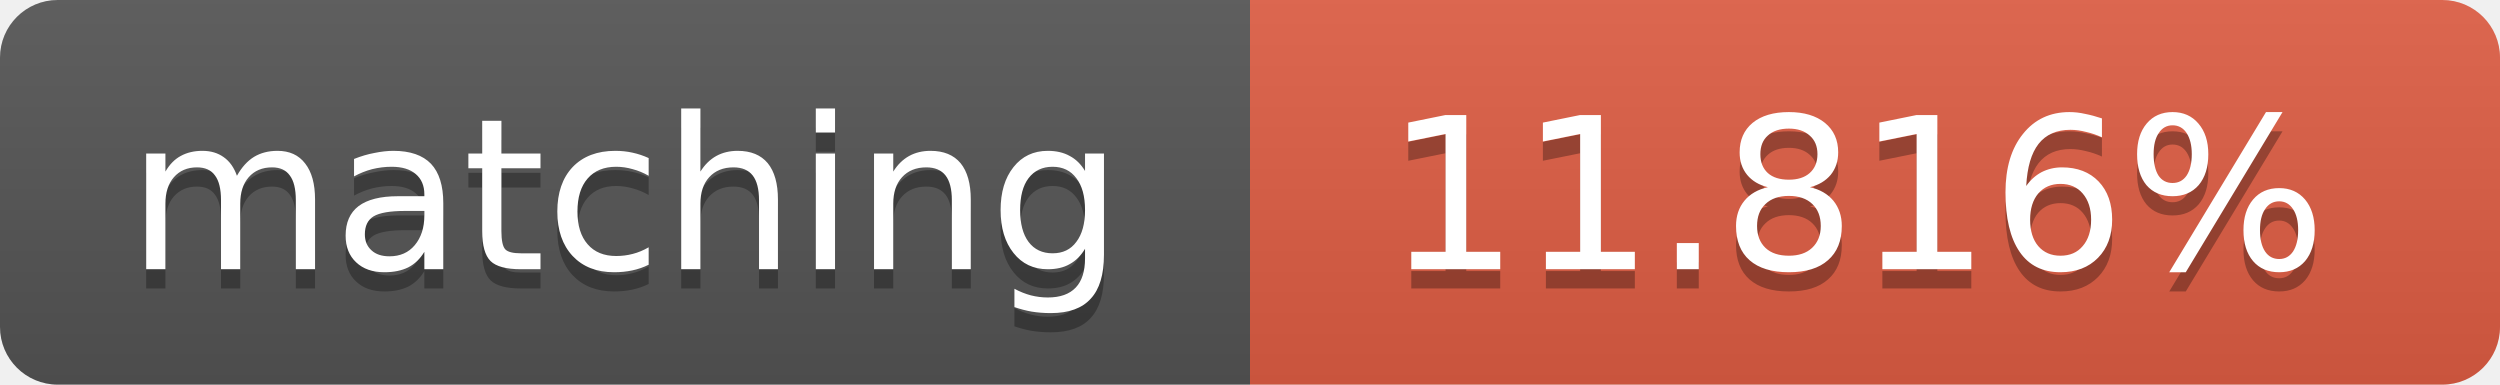
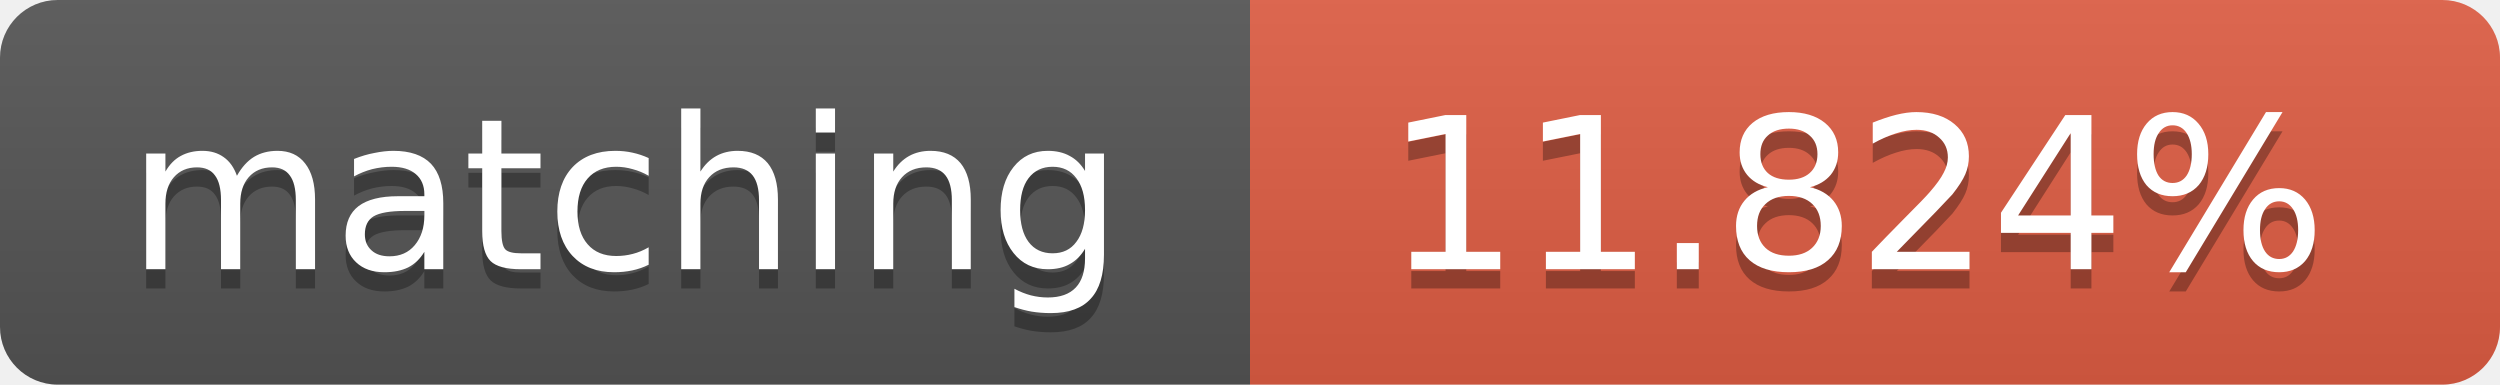
<svg xmlns="http://www.w3.org/2000/svg" width="130" height="20">
  <linearGradient id="b" x2="0" y2="100%">
    <stop offset="0" stop-color="#bbb" stop-opacity=".1" />
    <stop offset="1" stop-opacity=".1" />
  </linearGradient>
  <clipPath id="a">
    <rect width="130" height="20" rx="3" fill="#fff" />
  </clipPath>
  <g clip-path="url(#a)">
    <path fill="#555" d="M0 0h65v20H0z" />
    <path fill="#e05d44" d="M65 0h65v20H65z" />
    <path fill="url(#b)" d="M0 0h130v20H0z" />
  </g>
  <g fill="#fff" text-anchor="middle" font-family="DejaVu Sans,Verdana,Geneva,sans-serif" font-size="11">
    <text x="32.5" y="15" fill="#010101" fill-opacity=".3">matching</text>
    <text x="32.5" y="14">matching</text>
-     <text x="96.5" y="15" fill="#010101" fill-opacity=".3">11.816%</text>
-     <text x="96.5" y="14">11.816%</text>
+     <text x="96.5" y="15" fill="#010101" fill-opacity=".3">11.824%</text>
+     <text x="96.5" y="14">11.824%</text>
  </g>
</svg>
